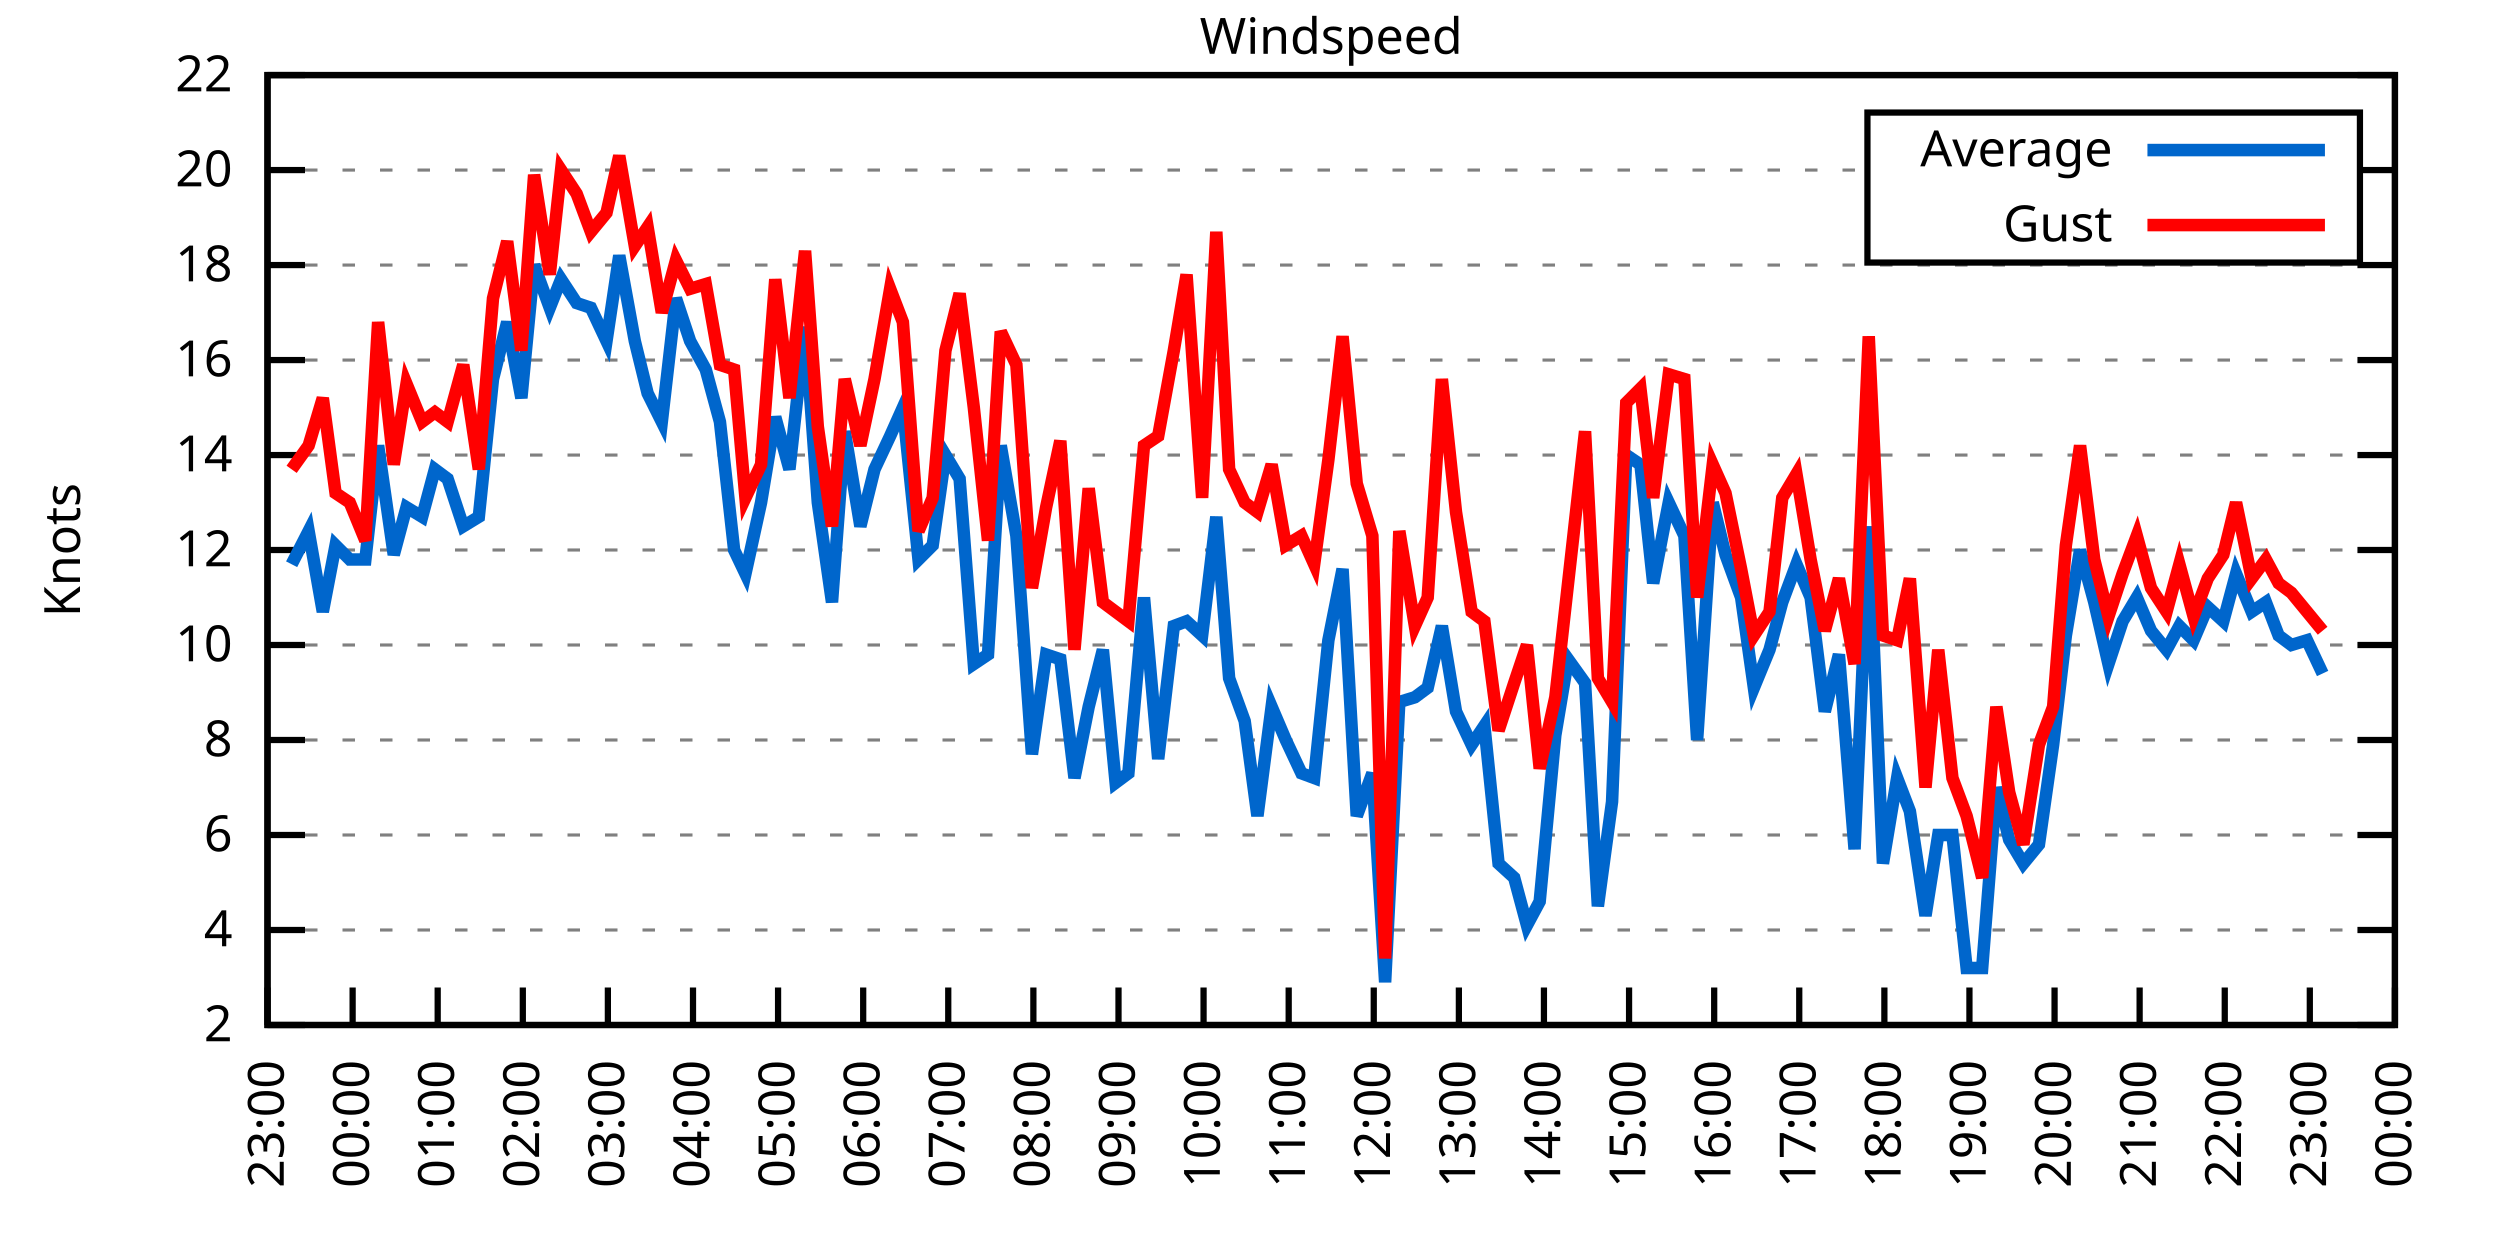
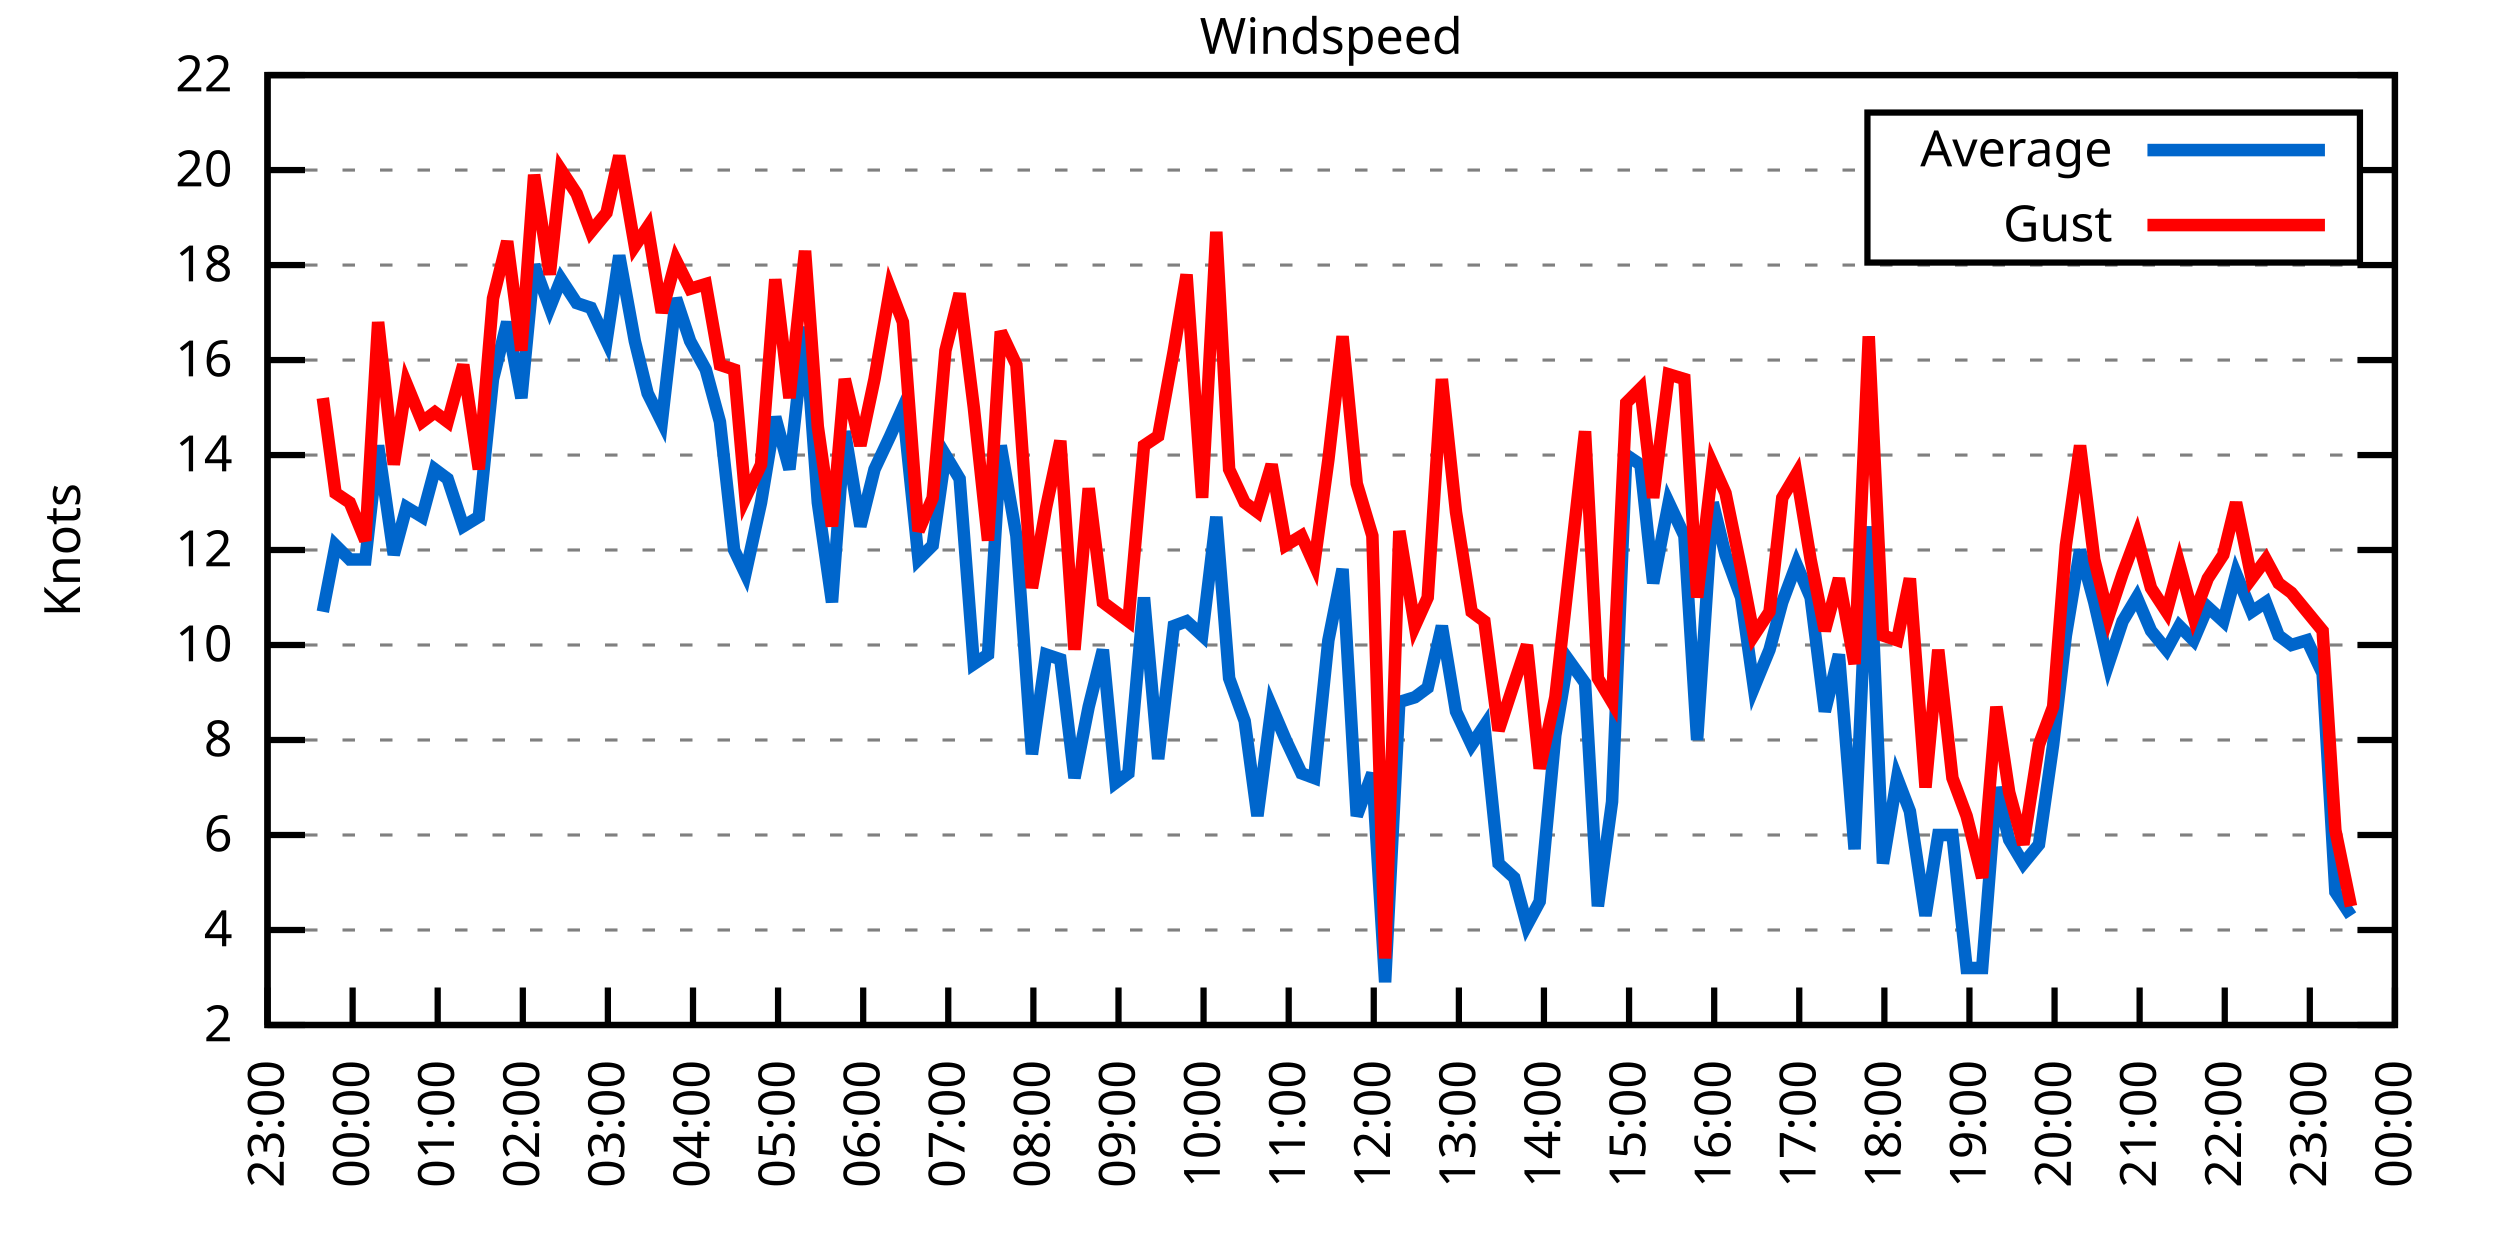
<svg xmlns="http://www.w3.org/2000/svg" xmlns:xlink="http://www.w3.org/1999/xlink" width="400" height="200" viewBox="0 0 400 200">
  <g id="gnuplot_canvas">
    <rect x="0" y="0" width="400" height="200" fill="none" />
    <defs>
      <circle id="gpDot" r="0.5" stroke-width="0.5" stroke="currentColor" />
      <path id="gpPt0" stroke-width="0.333" stroke="currentColor" d="M-1,0 h2 M0,-1 v2" />
      <path id="gpPt1" stroke-width="0.333" stroke="currentColor" d="M-1,-1 L1,1 M1,-1 L-1,1" />
      <path id="gpPt2" stroke-width="0.333" stroke="currentColor" d="M-1,0 L1,0 M0,-1 L0,1 M-1,-1 L1,1 M-1,1 L1,-1" />
      <rect id="gpPt3" stroke-width="0.333" stroke="currentColor" x="-1" y="-1" width="2" height="2" />
      <rect id="gpPt4" stroke-width="0.333" stroke="currentColor" fill="currentColor" x="-1" y="-1" width="2" height="2" />
      <circle id="gpPt5" stroke-width="0.333" stroke="currentColor" cx="0" cy="0" r="1" />
      <use xlink:href="#gpPt5" id="gpPt6" fill="currentColor" stroke="none" />
      <path id="gpPt7" stroke-width="0.333" stroke="currentColor" d="M0,-1.33 L-1.33,0.67 L1.33,0.67 z" />
      <use xlink:href="#gpPt7" id="gpPt8" fill="currentColor" stroke="none" />
      <use xlink:href="#gpPt7" id="gpPt9" stroke="currentColor" transform="rotate(180)" />
      <use xlink:href="#gpPt9" id="gpPt10" fill="currentColor" stroke="none" />
      <use xlink:href="#gpPt3" id="gpPt11" stroke="currentColor" transform="rotate(45)" />
      <use xlink:href="#gpPt11" id="gpPt12" fill="currentColor" stroke="none" />
      <path id="gpPt13" stroke-width="0.333" stroke="currentColor" d="M0,1.330 L1.265,0.411 L0.782,-1.067 L-0.782,-1.076 L-1.265,0.411 z" />
      <use xlink:href="#gpPt13" id="gpPt14" fill="currentColor" stroke="none" />
      <filter id="textbox" filterUnits="objectBoundingBox" x="0" y="0" height="1" width="1">
        <feFlood flood-color="white" flood-opacity="1" result="bgnd" />
        <feComposite in="SourceGraphic" in2="bgnd" operator="atop" />
      </filter>
      <filter id="greybox" filterUnits="objectBoundingBox" x="0" y="0" height="1" width="1">
        <feFlood flood-color="lightgrey" flood-opacity="1" result="grey" />
        <feComposite in="SourceGraphic" in2="grey" operator="atop" />
      </filter>
    </defs>
    <g fill="none" color="white" stroke="currentColor" stroke-width="1.00" stroke-linecap="butt" stroke-linejoin="miter">
</g>
    <g fill="none" color="black" stroke="currentColor" stroke-width="1.00" stroke-linecap="butt" stroke-linejoin="miter">
      <g stroke="none" shape-rendering="crispEdges">
        <polygon fill="rgb(255, 255, 255)" points="42.80,164.00 383.18,164.00 383.18,12.02 42.80,12.02 " />
      </g>
    </g>
    <g fill="none" color="black" stroke="currentColor" stroke-width="1.00" stroke-linecap="butt" stroke-linejoin="miter">
</g>
    <g fill="none" color="black" stroke="black" stroke-width="0.50" stroke-linecap="butt" stroke-linejoin="miter">
</g>
    <g fill="none" color="gray" stroke="currentColor" stroke-width="0.50" stroke-linecap="butt" stroke-linejoin="miter">
      <path stroke="gray" stroke-dasharray="2,4" class="gridline" d="M42.80,164.00 L383.19,164.00  " />
    </g>
    <g fill="none" color="gray" stroke="gray" stroke-width="1.00" stroke-linecap="butt" stroke-linejoin="miter">
</g>
    <g fill="none" color="black" stroke="currentColor" stroke-width="1.00" stroke-linecap="butt" stroke-linejoin="miter">
      <path stroke="black" d="M42.80,164.00 L48.80,164.00 M383.19,164.00 L377.19,164.00  " />
      <g transform="translate(37.20,166.60)" stroke="none" fill="black" font-family="Sans" font-size="8.00" text-anchor="end">
        <text>
          <tspan font-family="Sans"> 2</tspan>
        </text>
      </g>
    </g>
    <g fill="none" color="black" stroke="currentColor" stroke-width="1.00" stroke-linecap="butt" stroke-linejoin="miter">
</g>
    <g fill="none" color="black" stroke="black" stroke-width="0.50" stroke-linecap="butt" stroke-linejoin="miter">
</g>
    <g fill="none" color="gray" stroke="currentColor" stroke-width="0.50" stroke-linecap="butt" stroke-linejoin="miter">
      <path stroke="gray" stroke-dasharray="2,4" class="gridline" d="M42.80,148.80 L383.19,148.80  " />
    </g>
    <g fill="none" color="gray" stroke="gray" stroke-width="1.00" stroke-linecap="butt" stroke-linejoin="miter">
</g>
    <g fill="none" color="black" stroke="currentColor" stroke-width="1.00" stroke-linecap="butt" stroke-linejoin="miter">
      <path stroke="black" d="M42.80,148.80 L48.80,148.80 M383.19,148.80 L377.19,148.80  " />
      <g transform="translate(37.20,151.40)" stroke="none" fill="black" font-family="Sans" font-size="8.00" text-anchor="end">
        <text>
          <tspan font-family="Sans"> 4</tspan>
        </text>
      </g>
    </g>
    <g fill="none" color="black" stroke="currentColor" stroke-width="1.00" stroke-linecap="butt" stroke-linejoin="miter">
</g>
    <g fill="none" color="black" stroke="black" stroke-width="0.50" stroke-linecap="butt" stroke-linejoin="miter">
</g>
    <g fill="none" color="gray" stroke="currentColor" stroke-width="0.50" stroke-linecap="butt" stroke-linejoin="miter">
      <path stroke="gray" stroke-dasharray="2,4" class="gridline" d="M42.80,133.60 L383.19,133.60  " />
    </g>
    <g fill="none" color="gray" stroke="gray" stroke-width="1.00" stroke-linecap="butt" stroke-linejoin="miter">
</g>
    <g fill="none" color="black" stroke="currentColor" stroke-width="1.00" stroke-linecap="butt" stroke-linejoin="miter">
      <path stroke="black" d="M42.80,133.60 L48.80,133.60 M383.19,133.60 L377.19,133.60  " />
      <g transform="translate(37.20,136.20)" stroke="none" fill="black" font-family="Sans" font-size="8.00" text-anchor="end">
        <text>
          <tspan font-family="Sans"> 6</tspan>
        </text>
      </g>
    </g>
    <g fill="none" color="black" stroke="currentColor" stroke-width="1.00" stroke-linecap="butt" stroke-linejoin="miter">
</g>
    <g fill="none" color="black" stroke="black" stroke-width="0.50" stroke-linecap="butt" stroke-linejoin="miter">
</g>
    <g fill="none" color="gray" stroke="currentColor" stroke-width="0.50" stroke-linecap="butt" stroke-linejoin="miter">
      <path stroke="gray" stroke-dasharray="2,4" class="gridline" d="M42.80,118.40 L383.19,118.40  " />
    </g>
    <g fill="none" color="gray" stroke="gray" stroke-width="1.00" stroke-linecap="butt" stroke-linejoin="miter">
</g>
    <g fill="none" color="black" stroke="currentColor" stroke-width="1.00" stroke-linecap="butt" stroke-linejoin="miter">
      <path stroke="black" d="M42.80,118.40 L48.80,118.40 M383.19,118.40 L377.19,118.40  " />
      <g transform="translate(37.20,121.00)" stroke="none" fill="black" font-family="Sans" font-size="8.00" text-anchor="end">
        <text>
          <tspan font-family="Sans"> 8</tspan>
        </text>
      </g>
    </g>
    <g fill="none" color="black" stroke="currentColor" stroke-width="1.00" stroke-linecap="butt" stroke-linejoin="miter">
</g>
    <g fill="none" color="black" stroke="black" stroke-width="0.50" stroke-linecap="butt" stroke-linejoin="miter">
</g>
    <g fill="none" color="gray" stroke="currentColor" stroke-width="0.50" stroke-linecap="butt" stroke-linejoin="miter">
      <path stroke="gray" stroke-dasharray="2,4" class="gridline" d="M42.80,103.20 L383.19,103.20  " />
    </g>
    <g fill="none" color="gray" stroke="gray" stroke-width="1.00" stroke-linecap="butt" stroke-linejoin="miter">
</g>
    <g fill="none" color="black" stroke="currentColor" stroke-width="1.00" stroke-linecap="butt" stroke-linejoin="miter">
      <path stroke="black" d="M42.80,103.20 L48.80,103.20 M383.19,103.20 L377.19,103.20  " />
      <g transform="translate(37.20,105.80)" stroke="none" fill="black" font-family="Sans" font-size="8.00" text-anchor="end">
        <text>
          <tspan font-family="Sans"> 10</tspan>
        </text>
      </g>
    </g>
    <g fill="none" color="black" stroke="currentColor" stroke-width="1.00" stroke-linecap="butt" stroke-linejoin="miter">
</g>
    <g fill="none" color="black" stroke="black" stroke-width="0.50" stroke-linecap="butt" stroke-linejoin="miter">
</g>
    <g fill="none" color="gray" stroke="currentColor" stroke-width="0.50" stroke-linecap="butt" stroke-linejoin="miter">
      <path stroke="gray" stroke-dasharray="2,4" class="gridline" d="M42.80,88.00 L383.19,88.00  " />
    </g>
    <g fill="none" color="gray" stroke="gray" stroke-width="1.00" stroke-linecap="butt" stroke-linejoin="miter">
</g>
    <g fill="none" color="black" stroke="currentColor" stroke-width="1.00" stroke-linecap="butt" stroke-linejoin="miter">
      <path stroke="black" d="M42.80,88.00 L48.80,88.00 M383.19,88.00 L377.19,88.00  " />
      <g transform="translate(37.20,90.60)" stroke="none" fill="black" font-family="Sans" font-size="8.00" text-anchor="end">
        <text>
          <tspan font-family="Sans"> 12</tspan>
        </text>
      </g>
    </g>
    <g fill="none" color="black" stroke="currentColor" stroke-width="1.00" stroke-linecap="butt" stroke-linejoin="miter">
</g>
    <g fill="none" color="black" stroke="black" stroke-width="0.50" stroke-linecap="butt" stroke-linejoin="miter">
</g>
    <g fill="none" color="gray" stroke="currentColor" stroke-width="0.50" stroke-linecap="butt" stroke-linejoin="miter">
      <path stroke="gray" stroke-dasharray="2,4" class="gridline" d="M42.80,72.81 L383.19,72.81  " />
    </g>
    <g fill="none" color="gray" stroke="gray" stroke-width="1.00" stroke-linecap="butt" stroke-linejoin="miter">
</g>
    <g fill="none" color="black" stroke="currentColor" stroke-width="1.00" stroke-linecap="butt" stroke-linejoin="miter">
      <path stroke="black" d="M42.80,72.81 L48.80,72.81 M383.19,72.81 L377.19,72.81  " />
      <g transform="translate(37.20,75.41)" stroke="none" fill="black" font-family="Sans" font-size="8.00" text-anchor="end">
        <text>
          <tspan font-family="Sans"> 14</tspan>
        </text>
      </g>
    </g>
    <g fill="none" color="black" stroke="currentColor" stroke-width="1.00" stroke-linecap="butt" stroke-linejoin="miter">
</g>
    <g fill="none" color="black" stroke="black" stroke-width="0.50" stroke-linecap="butt" stroke-linejoin="miter">
</g>
    <g fill="none" color="gray" stroke="currentColor" stroke-width="0.50" stroke-linecap="butt" stroke-linejoin="miter">
      <path stroke="gray" stroke-dasharray="2,4" class="gridline" d="M42.80,57.61 L383.19,57.61  " />
    </g>
    <g fill="none" color="gray" stroke="gray" stroke-width="1.00" stroke-linecap="butt" stroke-linejoin="miter">
</g>
    <g fill="none" color="black" stroke="currentColor" stroke-width="1.00" stroke-linecap="butt" stroke-linejoin="miter">
      <path stroke="black" d="M42.80,57.61 L48.80,57.61 M383.19,57.61 L377.19,57.61  " />
      <g transform="translate(37.20,60.21)" stroke="none" fill="black" font-family="Sans" font-size="8.00" text-anchor="end">
        <text>
          <tspan font-family="Sans"> 16</tspan>
        </text>
      </g>
    </g>
    <g fill="none" color="black" stroke="currentColor" stroke-width="1.00" stroke-linecap="butt" stroke-linejoin="miter">
</g>
    <g fill="none" color="black" stroke="black" stroke-width="0.50" stroke-linecap="butt" stroke-linejoin="miter">
</g>
    <g fill="none" color="gray" stroke="currentColor" stroke-width="0.50" stroke-linecap="butt" stroke-linejoin="miter">
      <path stroke="gray" stroke-dasharray="2,4" class="gridline" d="M42.80,42.41 L383.19,42.41  " />
    </g>
    <g fill="none" color="gray" stroke="gray" stroke-width="1.00" stroke-linecap="butt" stroke-linejoin="miter">
</g>
    <g fill="none" color="black" stroke="currentColor" stroke-width="1.00" stroke-linecap="butt" stroke-linejoin="miter">
      <path stroke="black" d="M42.80,42.41 L48.80,42.41 M383.19,42.41 L377.19,42.41  " />
      <g transform="translate(37.20,45.01)" stroke="none" fill="black" font-family="Sans" font-size="8.00" text-anchor="end">
        <text>
          <tspan font-family="Sans"> 18</tspan>
        </text>
      </g>
    </g>
    <g fill="none" color="black" stroke="currentColor" stroke-width="1.00" stroke-linecap="butt" stroke-linejoin="miter">
</g>
    <g fill="none" color="black" stroke="black" stroke-width="0.50" stroke-linecap="butt" stroke-linejoin="miter">
</g>
    <g fill="none" color="gray" stroke="currentColor" stroke-width="0.50" stroke-linecap="butt" stroke-linejoin="miter">
      <path stroke="gray" stroke-dasharray="2,4" class="gridline" d="M42.80,27.21 L298.79,27.21 M377.59,27.21 L383.19,27.21  " />
    </g>
    <g fill="none" color="gray" stroke="gray" stroke-width="1.00" stroke-linecap="butt" stroke-linejoin="miter">
</g>
    <g fill="none" color="black" stroke="currentColor" stroke-width="1.00" stroke-linecap="butt" stroke-linejoin="miter">
      <path stroke="black" d="M42.80,27.21 L48.80,27.21 M383.19,27.21 L377.19,27.21  " />
      <g transform="translate(37.20,29.81)" stroke="none" fill="black" font-family="Sans" font-size="8.00" text-anchor="end">
        <text>
          <tspan font-family="Sans"> 20</tspan>
        </text>
      </g>
    </g>
    <g fill="none" color="black" stroke="currentColor" stroke-width="1.00" stroke-linecap="butt" stroke-linejoin="miter">
</g>
    <g fill="none" color="black" stroke="black" stroke-width="0.50" stroke-linecap="butt" stroke-linejoin="miter">
</g>
    <g fill="none" color="gray" stroke="currentColor" stroke-width="0.50" stroke-linecap="butt" stroke-linejoin="miter">
      <path stroke="gray" stroke-dasharray="2,4" class="gridline" d="M42.80,12.01 L383.19,12.01  " />
    </g>
    <g fill="none" color="gray" stroke="gray" stroke-width="1.00" stroke-linecap="butt" stroke-linejoin="miter">
</g>
    <g fill="none" color="black" stroke="currentColor" stroke-width="1.00" stroke-linecap="butt" stroke-linejoin="miter">
      <path stroke="black" d="M42.80,12.01 L48.80,12.01 M383.19,12.01 L377.19,12.01  " />
      <g transform="translate(37.20,14.61)" stroke="none" fill="black" font-family="Sans" font-size="8.00" text-anchor="end">
        <text>
          <tspan font-family="Sans"> 22</tspan>
        </text>
      </g>
    </g>
    <g fill="none" color="black" stroke="currentColor" stroke-width="1.00" stroke-linecap="butt" stroke-linejoin="miter">
      <path stroke="black" d="M42.80,164.00 L42.80,158.00  " />
      <g transform="translate(45.40,169.60) rotate(270.00)" stroke="none" fill="black" font-family="Sans" font-size="8.00" text-anchor="end">
        <text>
          <tspan font-family="Sans">23:00</tspan>
        </text>
      </g>
    </g>
    <g fill="none" color="black" stroke="currentColor" stroke-width="1.00" stroke-linecap="butt" stroke-linejoin="miter">
      <path stroke="black" d="M56.42,164.00 L56.42,158.00  " />
      <g transform="translate(59.02,169.60) rotate(270.00)" stroke="none" fill="black" font-family="Sans" font-size="8.00" text-anchor="end">
        <text>
          <tspan font-family="Sans">00:00</tspan>
        </text>
      </g>
    </g>
    <g fill="none" color="black" stroke="currentColor" stroke-width="1.00" stroke-linecap="butt" stroke-linejoin="miter">
      <path stroke="black" d="M70.03,164.00 L70.03,158.00  " />
      <g transform="translate(72.63,169.60) rotate(270.00)" stroke="none" fill="black" font-family="Sans" font-size="8.00" text-anchor="end">
        <text>
          <tspan font-family="Sans">01:00</tspan>
        </text>
      </g>
    </g>
    <g fill="none" color="black" stroke="currentColor" stroke-width="1.00" stroke-linecap="butt" stroke-linejoin="miter">
      <path stroke="black" d="M83.65,164.00 L83.65,158.00  " />
      <g transform="translate(86.25,169.60) rotate(270.00)" stroke="none" fill="black" font-family="Sans" font-size="8.00" text-anchor="end">
        <text>
          <tspan font-family="Sans">02:00</tspan>
        </text>
      </g>
    </g>
    <g fill="none" color="black" stroke="currentColor" stroke-width="1.00" stroke-linecap="butt" stroke-linejoin="miter">
      <path stroke="black" d="M97.26,164.00 L97.26,158.00  " />
      <g transform="translate(99.86,169.60) rotate(270.00)" stroke="none" fill="black" font-family="Sans" font-size="8.00" text-anchor="end">
        <text>
          <tspan font-family="Sans">03:00</tspan>
        </text>
      </g>
    </g>
    <g fill="none" color="black" stroke="currentColor" stroke-width="1.00" stroke-linecap="butt" stroke-linejoin="miter">
      <path stroke="black" d="M110.88,164.00 L110.88,158.00  " />
      <g transform="translate(113.48,169.60) rotate(270.00)" stroke="none" fill="black" font-family="Sans" font-size="8.00" text-anchor="end">
        <text>
          <tspan font-family="Sans">04:00</tspan>
        </text>
      </g>
    </g>
    <g fill="none" color="black" stroke="currentColor" stroke-width="1.00" stroke-linecap="butt" stroke-linejoin="miter">
      <path stroke="black" d="M124.49,164.00 L124.49,158.00  " />
      <g transform="translate(127.09,169.60) rotate(270.00)" stroke="none" fill="black" font-family="Sans" font-size="8.00" text-anchor="end">
        <text>
          <tspan font-family="Sans">05:00</tspan>
        </text>
      </g>
    </g>
    <g fill="none" color="black" stroke="currentColor" stroke-width="1.00" stroke-linecap="butt" stroke-linejoin="miter">
      <path stroke="black" d="M138.11,164.00 L138.11,158.00  " />
      <g transform="translate(140.71,169.60) rotate(270.00)" stroke="none" fill="black" font-family="Sans" font-size="8.00" text-anchor="end">
        <text>
          <tspan font-family="Sans">06:00</tspan>
        </text>
      </g>
    </g>
    <g fill="none" color="black" stroke="currentColor" stroke-width="1.00" stroke-linecap="butt" stroke-linejoin="miter">
      <path stroke="black" d="M151.72,164.00 L151.72,158.00  " />
      <g transform="translate(154.32,169.60) rotate(270.00)" stroke="none" fill="black" font-family="Sans" font-size="8.00" text-anchor="end">
        <text>
          <tspan font-family="Sans">07:00</tspan>
        </text>
      </g>
    </g>
    <g fill="none" color="black" stroke="currentColor" stroke-width="1.00" stroke-linecap="butt" stroke-linejoin="miter">
      <path stroke="black" d="M165.34,164.00 L165.34,158.00  " />
      <g transform="translate(167.94,169.60) rotate(270.00)" stroke="none" fill="black" font-family="Sans" font-size="8.00" text-anchor="end">
        <text>
          <tspan font-family="Sans">08:00</tspan>
        </text>
      </g>
    </g>
    <g fill="none" color="black" stroke="currentColor" stroke-width="1.00" stroke-linecap="butt" stroke-linejoin="miter">
      <path stroke="black" d="M178.96,164.00 L178.96,158.00  " />
      <g transform="translate(181.56,169.60) rotate(270.00)" stroke="none" fill="black" font-family="Sans" font-size="8.00" text-anchor="end">
        <text>
          <tspan font-family="Sans">09:00</tspan>
        </text>
      </g>
    </g>
    <g fill="none" color="black" stroke="currentColor" stroke-width="1.00" stroke-linecap="butt" stroke-linejoin="miter">
      <path stroke="black" d="M192.57,164.00 L192.57,158.00  " />
      <g transform="translate(195.17,169.60) rotate(270.00)" stroke="none" fill="black" font-family="Sans" font-size="8.00" text-anchor="end">
        <text>
          <tspan font-family="Sans">10:00</tspan>
        </text>
      </g>
    </g>
    <g fill="none" color="black" stroke="currentColor" stroke-width="1.00" stroke-linecap="butt" stroke-linejoin="miter">
      <path stroke="black" d="M206.19,164.00 L206.19,158.00  " />
      <g transform="translate(208.79,169.60) rotate(270.00)" stroke="none" fill="black" font-family="Sans" font-size="8.00" text-anchor="end">
        <text>
          <tspan font-family="Sans">11:00</tspan>
        </text>
      </g>
    </g>
    <g fill="none" color="black" stroke="currentColor" stroke-width="1.00" stroke-linecap="butt" stroke-linejoin="miter">
      <path stroke="black" d="M219.80,164.00 L219.80,158.00  " />
      <g transform="translate(222.40,169.60) rotate(270.00)" stroke="none" fill="black" font-family="Sans" font-size="8.00" text-anchor="end">
        <text>
          <tspan font-family="Sans">12:00</tspan>
        </text>
      </g>
    </g>
    <g fill="none" color="black" stroke="currentColor" stroke-width="1.00" stroke-linecap="butt" stroke-linejoin="miter">
      <path stroke="black" d="M233.42,164.00 L233.42,158.00  " />
      <g transform="translate(236.02,169.60) rotate(270.00)" stroke="none" fill="black" font-family="Sans" font-size="8.00" text-anchor="end">
        <text>
          <tspan font-family="Sans">13:00</tspan>
        </text>
      </g>
    </g>
    <g fill="none" color="black" stroke="currentColor" stroke-width="1.00" stroke-linecap="butt" stroke-linejoin="miter">
      <path stroke="black" d="M247.03,164.00 L247.03,158.00  " />
      <g transform="translate(249.63,169.60) rotate(270.00)" stroke="none" fill="black" font-family="Sans" font-size="8.00" text-anchor="end">
        <text>
          <tspan font-family="Sans">14:00</tspan>
        </text>
      </g>
    </g>
    <g fill="none" color="black" stroke="currentColor" stroke-width="1.00" stroke-linecap="butt" stroke-linejoin="miter">
      <path stroke="black" d="M260.65,164.00 L260.65,158.00  " />
      <g transform="translate(263.25,169.60) rotate(270.00)" stroke="none" fill="black" font-family="Sans" font-size="8.00" text-anchor="end">
        <text>
          <tspan font-family="Sans">15:00</tspan>
        </text>
      </g>
    </g>
    <g fill="none" color="black" stroke="currentColor" stroke-width="1.00" stroke-linecap="butt" stroke-linejoin="miter">
      <path stroke="black" d="M274.27,164.00 L274.27,158.00  " />
      <g transform="translate(276.87,169.60) rotate(270.00)" stroke="none" fill="black" font-family="Sans" font-size="8.00" text-anchor="end">
        <text>
          <tspan font-family="Sans">16:00</tspan>
        </text>
      </g>
    </g>
    <g fill="none" color="black" stroke="currentColor" stroke-width="1.00" stroke-linecap="butt" stroke-linejoin="miter">
      <path stroke="black" d="M287.88,164.00 L287.88,158.00  " />
      <g transform="translate(290.48,169.60) rotate(270.00)" stroke="none" fill="black" font-family="Sans" font-size="8.00" text-anchor="end">
        <text>
          <tspan font-family="Sans">17:00</tspan>
        </text>
      </g>
    </g>
    <g fill="none" color="black" stroke="currentColor" stroke-width="1.00" stroke-linecap="butt" stroke-linejoin="miter">
      <path stroke="black" d="M301.50,164.00 L301.50,158.00  " />
      <g transform="translate(304.10,169.60) rotate(270.00)" stroke="none" fill="black" font-family="Sans" font-size="8.00" text-anchor="end">
        <text>
          <tspan font-family="Sans">18:00</tspan>
        </text>
      </g>
    </g>
    <g fill="none" color="black" stroke="currentColor" stroke-width="1.00" stroke-linecap="butt" stroke-linejoin="miter">
      <path stroke="black" d="M315.11,164.00 L315.11,158.00  " />
      <g transform="translate(317.71,169.60) rotate(270.00)" stroke="none" fill="black" font-family="Sans" font-size="8.00" text-anchor="end">
        <text>
          <tspan font-family="Sans">19:00</tspan>
        </text>
      </g>
    </g>
    <g fill="none" color="black" stroke="currentColor" stroke-width="1.00" stroke-linecap="butt" stroke-linejoin="miter">
      <path stroke="black" d="M328.73,164.00 L328.73,158.00  " />
      <g transform="translate(331.33,169.60) rotate(270.00)" stroke="none" fill="black" font-family="Sans" font-size="8.00" text-anchor="end">
        <text>
          <tspan font-family="Sans">20:00</tspan>
        </text>
      </g>
    </g>
    <g fill="none" color="black" stroke="currentColor" stroke-width="1.00" stroke-linecap="butt" stroke-linejoin="miter">
      <path stroke="black" d="M342.34,164.00 L342.34,158.00  " />
      <g transform="translate(344.94,169.60) rotate(270.00)" stroke="none" fill="black" font-family="Sans" font-size="8.00" text-anchor="end">
        <text>
          <tspan font-family="Sans">21:00</tspan>
        </text>
      </g>
    </g>
    <g fill="none" color="black" stroke="currentColor" stroke-width="1.00" stroke-linecap="butt" stroke-linejoin="miter">
      <path stroke="black" d="M355.96,164.00 L355.96,158.00  " />
      <g transform="translate(358.56,169.60) rotate(270.00)" stroke="none" fill="black" font-family="Sans" font-size="8.00" text-anchor="end">
        <text>
          <tspan font-family="Sans">22:00</tspan>
        </text>
      </g>
    </g>
    <g fill="none" color="black" stroke="currentColor" stroke-width="1.00" stroke-linecap="butt" stroke-linejoin="miter">
      <path stroke="black" d="M369.57,164.00 L369.57,158.00  " />
      <g transform="translate(372.17,169.60) rotate(270.00)" stroke="none" fill="black" font-family="Sans" font-size="8.00" text-anchor="end">
        <text>
          <tspan font-family="Sans">23:00</tspan>
        </text>
      </g>
    </g>
    <g fill="none" color="black" stroke="currentColor" stroke-width="1.00" stroke-linecap="butt" stroke-linejoin="miter">
      <path stroke="black" d="M383.19,164.00 L383.19,158.00  " />
      <g transform="translate(385.79,169.60) rotate(270.00)" stroke="none" fill="black" font-family="Sans" font-size="8.00" text-anchor="end">
        <text>
          <tspan font-family="Sans">00:00</tspan>
        </text>
      </g>
    </g>
    <g fill="none" color="black" stroke="currentColor" stroke-width="1.00" stroke-linecap="butt" stroke-linejoin="miter">
</g>
    <g fill="none" color="black" stroke="currentColor" stroke-width="1.00" stroke-linecap="butt" stroke-linejoin="miter">
      <path stroke="black" d="M42.80,12.01 L42.80,164.00 L383.19,164.00 L383.19,12.01 L42.80,12.01 Z  " />
    </g>
    <g fill="none" color="black" stroke="currentColor" stroke-width="1.00" stroke-linecap="butt" stroke-linejoin="miter">
</g>
    <g fill="none" color="black" stroke="currentColor" stroke-width="1.00" stroke-linecap="butt" stroke-linejoin="miter">
      <path stroke="black" d="M298.79,42.01 L298.79,18.01 L377.59,18.01 L377.59,42.01 L298.79,42.01 Z  " />
    </g>
    <g id="Windspeed_plot_1">
      <g fill="none" color="white" stroke="black" stroke-width="2.00" stroke-linecap="butt" stroke-linejoin="miter">
</g>
      <g fill="none" color="black" stroke="currentColor" stroke-width="2.00" stroke-linecap="butt" stroke-linejoin="miter">
        <g transform="translate(337.99,26.61)" stroke="none" fill="black" font-family="Sans" font-size="8.00" text-anchor="end">
          <text>
            <tspan font-family="Sans">Average</tspan>
          </text>
        </g>
      </g>
      <g fill="none" color="black" stroke="currentColor" stroke-width="2.00" stroke-linecap="butt" stroke-linejoin="miter">
-         <path stroke="rgb(  0, 102, 204)" d="M343.59,24.01 L371.99,24.01 M46.66,90.28 L49.38,84.97 L51.65,97.88 L53.69,87.25 L55.96,89.52 L58.46,89.52   L60.50,71.29 L63.00,88.76 L65.04,81.17 L67.54,82.69 L69.58,75.09 L71.62,76.61 L74.12,84.21 L76.61,82.69   L78.88,60.65 L81.15,51.53 L83.42,63.69 L85.46,42.41 L87.96,49.25 L89.77,44.69 L92.27,48.49 L94.54,49.25   L97.04,54.57 L99.08,40.89 L101.57,54.57 L103.62,62.93 L105.89,67.49 L108.15,47.73 L110.42,54.57 L112.92,59.13   L115.19,67.49 L117.46,88.00 L119.27,91.80 L121.77,80.41 L124.04,66.73 L126.31,75.09 L128.81,52.29 L130.85,80.41   L133.12,96.36 L135.16,69.01 L137.66,84.21 L139.92,75.09 L142.42,69.77 L144.46,65.21 L146.96,89.52 L149.23,87.25   L151.27,72.81 L153.54,76.61 L155.81,106.24 L158.08,104.72 L160.12,71.29 L162.62,85.73 L165.11,120.68 L167.38,104.72   L169.65,105.48 L171.92,124.48 L174.19,113.08 L176.46,103.96 L178.50,125.24 L180.54,123.72 L183.04,95.60 L185.31,121.44   L187.81,100.16 L189.85,99.40 L192.34,101.68 L194.61,82.69 L196.66,108.52 L199.15,115.36 L201.19,130.56 L203.46,113.08   L205.73,118.40 L208.23,123.72 L210.27,124.48 L212.54,102.44 L214.81,91.04 L217.08,130.56 L219.58,123.72 L221.62,157.16   L223.89,112.32 L226.38,111.56 L228.43,110.04 L230.70,100.16 L232.96,113.84 L235.46,119.16 L237.50,116.12 L239.77,138.16   L242.27,140.44 L244.31,148.04 L246.35,144.24 L248.85,117.64 L250.89,105.48 L253.61,109.28 L255.66,145.00 L257.93,128.28   L260.20,72.81 L262.47,74.33 L264.51,93.32 L267.00,80.41 L269.50,85.73 L271.54,118.40 L274.04,80.41 L276.08,88.76   L278.58,95.60 L280.62,110.04 L283.12,103.96 L285.16,96.36 L287.43,90.28 L289.70,95.60 L291.97,113.84 L294.23,104.72   L296.73,135.88 L299.00,84.21 L301.27,138.16 L303.54,124.48 L305.58,129.80 L308.08,146.52 L310.12,133.60 L312.39,133.60   L314.66,154.88 L317.15,154.88 L319.42,126.00 L321.47,134.36 L323.74,138.16 L326.23,135.12 L328.50,119.16 L330.54,101.68   L332.81,88.00 L335.08,96.36 L337.35,106.24 L339.62,99.40 L341.89,95.60 L344.16,100.92 L346.65,103.96 L348.70,100.16   L350.97,102.44 L353.24,97.12 L355.73,99.40 L357.77,91.80 L360.27,97.88 L362.54,96.36 L364.58,101.68 L366.62,103.20   L369.12,102.44 L371.62,107.76  " />
+         <path stroke="rgb(  0, 102, 204)" d="M343.59,24.01 L371.99,24.01 M51.65,97.88 L53.69,87.25 L55.96,89.52 L58.46,89.52 L60.50,71.29 L63.00,88.76   L65.04,81.17 L67.54,82.69 L69.58,75.09 L71.62,76.61 L74.12,84.21 L76.61,82.69 L78.88,60.65 L81.15,51.53   L83.42,63.69 L85.46,42.41 L87.96,49.25 L89.77,44.69 L92.27,48.49 L94.54,49.25 L97.04,54.57 L99.08,40.89   L101.57,54.57 L103.62,62.93 L105.89,67.49 L108.15,47.73 L110.42,54.57 L112.92,59.13 L115.19,67.49 L117.46,88.00   L119.27,91.80 L121.77,80.41 L124.04,66.73 L126.31,75.09 L128.81,52.29 L130.85,80.41 L133.12,96.36 L135.16,69.01   L137.66,84.21 L139.92,75.09 L142.42,69.77 L144.46,65.21 L146.96,89.52 L149.23,87.25 L151.27,72.81 L153.54,76.61   L155.81,106.24 L158.08,104.72 L160.12,71.29 L162.62,85.73 L165.11,120.68 L167.38,104.72 L169.65,105.48 L171.92,124.48   L174.19,113.08 L176.46,103.96 L178.50,125.24 L180.54,123.72 L183.04,95.60 L185.31,121.44 L187.81,100.16 L189.85,99.40   L192.34,101.68 L194.61,82.69 L196.66,108.52 L199.15,115.36 L201.19,130.56 L203.46,113.08 L205.73,118.40 L208.23,123.72   L210.27,124.48 L212.54,102.44 L214.81,91.04 L217.08,130.56 L219.58,123.72 L221.62,157.16 L223.89,112.32 L226.38,111.56   L228.43,110.04 L230.70,100.16 L232.96,113.84 L235.46,119.16 L237.50,116.12 L239.77,138.16 L242.27,140.44 L244.31,148.04   L246.35,144.24 L248.85,117.64 L250.89,105.48 L253.61,109.28 L255.66,145.00 L257.93,128.28 L260.20,72.81 L262.47,74.33   L264.51,93.32 L267.00,80.41 L269.50,85.73 L271.54,118.40 L274.04,80.41 L276.08,88.76 L278.58,95.60 L280.62,110.04   L283.12,103.96 L285.16,96.36 L287.43,90.28 L289.70,95.60 L291.97,113.84 L294.23,104.72 L296.73,135.88 L299.00,84.21   L301.27,138.16 L303.54,124.48 L305.58,129.80 L308.08,146.52 L310.12,133.60 L312.39,133.60 L314.66,154.88 L317.15,154.88   L319.42,126.00 L321.47,134.36 L323.74,138.16 L326.23,135.12 L328.50,119.16 L330.54,101.68 L332.81,88.00 L335.08,96.36   L337.35,106.24 L339.62,99.40 L341.89,95.60 L344.16,100.92 L346.65,103.96 L348.70,100.16 L350.97,102.44 L353.24,97.12   L355.73,99.40 L357.77,91.80 L360.27,97.88 L362.54,96.36 L364.58,101.68 L366.62,103.20 L369.12,102.44 L371.62,107.76   L373.66,142.72 L376.16,146.52  " />
      </g>
    </g>
    <g id="Windspeed_plot_2">
      <g fill="none" color="black" stroke="currentColor" stroke-width="2.00" stroke-linecap="butt" stroke-linejoin="miter">
        <g transform="translate(337.99,38.61)" stroke="none" fill="black" font-family="Sans" font-size="8.00" text-anchor="end">
          <text>
            <tspan font-family="Sans">Gust</tspan>
          </text>
        </g>
      </g>
      <g fill="none" color="black" stroke="currentColor" stroke-width="2.00" stroke-linecap="butt" stroke-linejoin="miter">
-         <path stroke="rgb(255,   0,   0)" d="M343.59,36.01 L371.99,36.01 M46.66,75.09 L49.38,71.29 L51.65,63.69 L53.69,78.89 L55.96,80.41 L58.46,86.49   L60.50,51.53 L63.00,74.33 L65.04,61.41 L67.54,67.49 L69.58,65.97 L71.62,67.49 L74.12,58.37 L76.61,75.09   L78.88,47.73 L81.15,38.61 L83.42,56.09 L85.46,27.97 L87.96,43.93 L89.77,27.21 L92.27,31.01 L94.54,37.09   L97.04,34.05 L99.08,24.93 L101.57,39.37 L103.62,36.33 L105.89,50.01 L108.15,41.65 L110.42,46.21 L112.92,45.45   L115.19,58.37 L117.46,59.13 L119.27,79.65 L121.77,74.33 L124.04,44.69 L126.31,63.69 L128.81,40.13 L130.85,68.25   L133.12,84.21 L135.16,60.65 L137.66,71.29 L139.92,60.65 L142.42,46.21 L144.46,51.53 L146.96,84.97 L149.23,79.65   L151.27,56.09 L153.54,46.97 L155.81,65.21 L158.08,86.49 L160.12,53.05 L162.62,58.37 L165.11,94.08 L167.38,81.17   L169.65,70.53 L171.92,103.96 L174.19,78.13 L176.46,96.36 L178.50,97.88 L180.54,99.40 L183.04,71.29 L185.31,69.77   L187.81,56.09 L189.85,43.93 L192.34,79.65 L194.61,37.09 L196.66,75.09 L199.15,80.41 L201.19,81.93 L203.46,74.33   L205.73,87.25 L208.23,85.73 L210.27,90.28 L212.54,73.57 L214.81,53.81 L217.08,77.37 L219.58,85.73 L221.62,153.36   L223.89,84.97 L226.38,100.16 L228.43,95.60 L230.70,60.65 L232.96,81.93 L235.46,97.88 L237.50,99.40 L239.77,116.88   L242.27,109.28 L244.31,103.20 L246.35,122.96 L248.85,111.56 L250.89,93.32 L253.61,69.01 L255.66,108.52 L257.93,112.32   L260.20,64.45 L262.47,62.17 L264.51,79.65 L267.00,59.89 L269.50,60.65 L271.54,95.60 L274.04,74.33 L276.08,78.89   L278.58,91.04 L280.62,101.68 L283.12,97.88 L285.16,79.65 L287.43,75.85 L289.70,89.52 L291.97,100.92 L294.23,92.56   L296.73,106.24 L299.00,53.81 L301.27,101.68 L303.54,102.44 L305.58,92.56 L308.08,126.00 L310.12,103.96 L312.39,124.48   L314.66,130.56 L317.15,140.44 L319.42,113.08 L321.47,126.76 L323.74,135.12 L326.23,119.16 L328.50,113.08 L330.54,87.25   L332.81,71.29 L335.08,89.52 L337.35,98.64 L339.62,91.80 L341.89,85.73 L344.16,94.08 L346.65,97.88 L348.70,90.28   L350.97,98.64 L353.24,92.56 L355.73,88.76 L357.77,80.41 L360.27,92.56 L362.54,89.52 L364.58,93.32 L366.62,94.84   L369.12,97.88 L371.62,100.92  " />
+         <path stroke="rgb(255,   0,   0)" d="M343.59,36.01 L371.99,36.01 M51.65,63.69 L53.69,78.89 L55.96,80.41 L58.46,86.49 L60.50,51.53 L63.00,74.33   L65.04,61.41 L67.54,67.49 L69.58,65.97 L71.62,67.49 L74.12,58.37 L76.61,75.09 L78.88,47.73 L81.15,38.61   L83.42,56.09 L85.46,27.97 L87.96,43.93 L89.77,27.21 L92.27,31.01 L94.54,37.09 L97.04,34.05 L99.08,24.93   L101.57,39.37 L103.62,36.33 L105.89,50.01 L108.15,41.65 L110.42,46.21 L112.92,45.45 L115.19,58.37 L117.46,59.13   L119.27,79.65 L121.77,74.33 L124.04,44.69 L126.31,63.69 L128.81,40.13 L130.85,68.25 L133.12,84.21 L135.16,60.65   L137.66,71.29 L139.92,60.65 L142.42,46.21 L144.46,51.53 L146.96,84.97 L149.23,79.65 L151.27,56.09 L153.54,46.97   L155.81,65.21 L158.08,86.49 L160.12,53.05 L162.62,58.37 L165.11,94.08 L167.38,81.17 L169.65,70.53 L171.92,103.96   L174.19,78.13 L176.46,96.36 L178.50,97.88 L180.54,99.40 L183.04,71.29 L185.31,69.77 L187.81,56.09 L189.85,43.93   L192.34,79.65 L194.61,37.09 L196.66,75.09 L199.15,80.41 L201.19,81.93 L203.46,74.33 L205.73,87.25 L208.23,85.73   L210.27,90.28 L212.54,73.57 L214.81,53.81 L217.08,77.37 L219.58,85.73 L221.62,153.36 L223.89,84.97 L226.38,100.16   L228.43,95.60 L230.70,60.65 L232.96,81.93 L235.46,97.88 L237.50,99.40 L239.77,116.88 L242.27,109.28 L244.31,103.20   L246.35,122.96 L248.85,111.56 L250.89,93.32 L253.61,69.01 L255.66,108.52 L257.93,112.32 L260.20,64.45 L262.47,62.17   L264.51,79.65 L267.00,59.89 L269.50,60.65 L271.54,95.60 L274.04,74.33 L276.08,78.89 L278.58,91.04 L280.62,101.68   L283.12,97.88 L285.16,79.65 L287.43,75.85 L289.70,89.52 L291.97,100.92 L294.23,92.56 L296.73,106.24 L299.00,53.81   L301.27,101.68 L303.54,102.44 L305.58,92.56 L308.08,126.00 L310.12,103.96 L312.39,124.48 L314.66,130.56 L317.15,140.44   L319.42,113.08 L321.47,126.76 L323.74,135.12 L326.23,119.16 L328.50,113.08 L330.54,87.25 L332.81,71.29 L335.08,89.52   L337.35,98.64 L339.62,91.80 L341.89,85.73 L344.16,94.08 L346.65,97.88 L348.70,90.28 L350.97,98.64 L353.24,92.56   L355.73,88.76 L357.77,80.41 L360.27,92.56 L362.54,89.52 L364.58,93.32 L366.62,94.84 L369.12,97.88 L371.62,100.92   L373.66,132.84 L376.16,145.00  " />
      </g>
    </g>
    <g fill="none" color="black" stroke="currentColor" stroke-width="2.00" stroke-linecap="butt" stroke-linejoin="miter">
</g>
    <g fill="none" color="black" stroke="black" stroke-width="1.00" stroke-linecap="butt" stroke-linejoin="miter">
</g>
    <g fill="none" color="black" stroke="currentColor" stroke-width="1.00" stroke-linecap="butt" stroke-linejoin="miter">
      <path stroke="black" d="M42.80,12.01 L42.80,164.00 L383.19,164.00 L383.19,12.01 L42.80,12.01 Z  " />
      <g transform="translate(12.80,88.01) rotate(270.00)" stroke="none" fill="black" font-family="Sans" font-size="8.00" text-anchor="middle">
        <text>
          <tspan font-family="Sans">Knots</tspan>
        </text>
      </g>
    </g>
    <g fill="none" color="black" stroke="currentColor" stroke-width="1.00" stroke-linecap="butt" stroke-linejoin="miter">
</g>
    <g fill="none" color="black" stroke="currentColor" stroke-width="1.00" stroke-linecap="butt" stroke-linejoin="miter">
      <g transform="translate(212.99,8.61)" stroke="none" fill="black" font-family="Sans" font-size="8.00" text-anchor="middle">
        <text>
          <tspan font-family="Sans">Windspeed</tspan>
        </text>
      </g>
    </g>
    <g fill="none" color="black" stroke="currentColor" stroke-width="1.00" stroke-linecap="butt" stroke-linejoin="miter">
</g>
  </g>
</svg>
